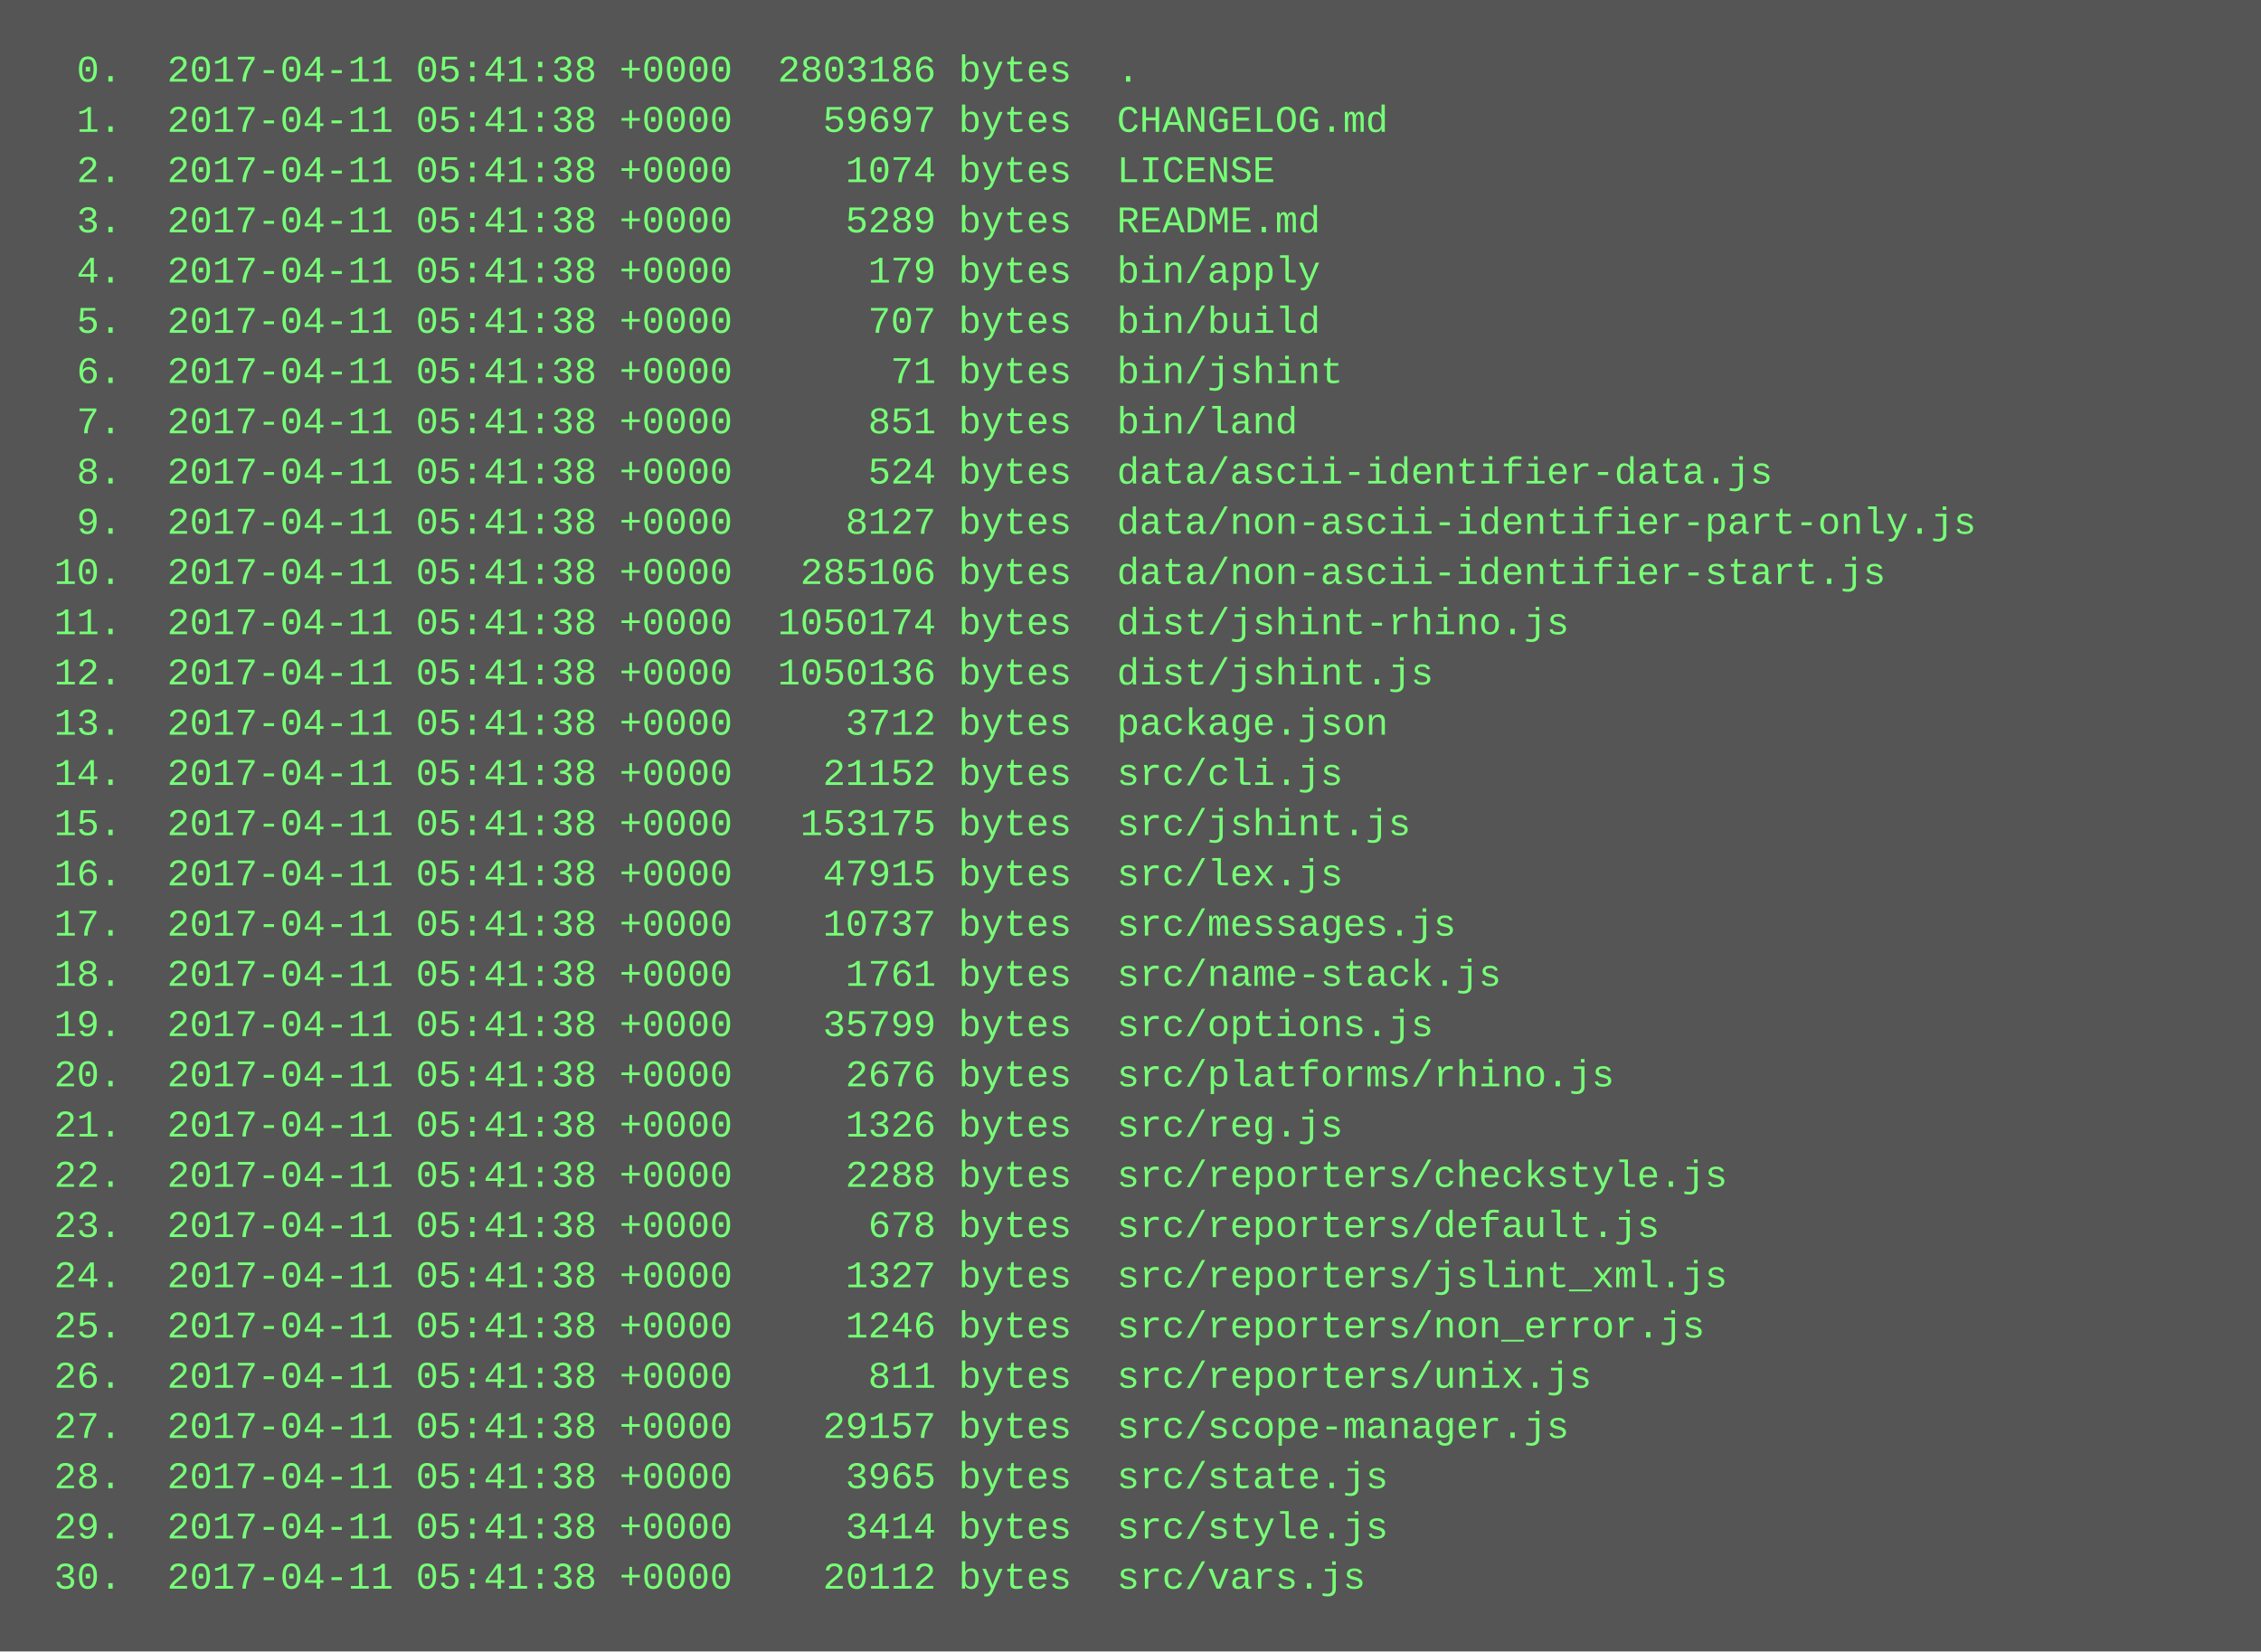
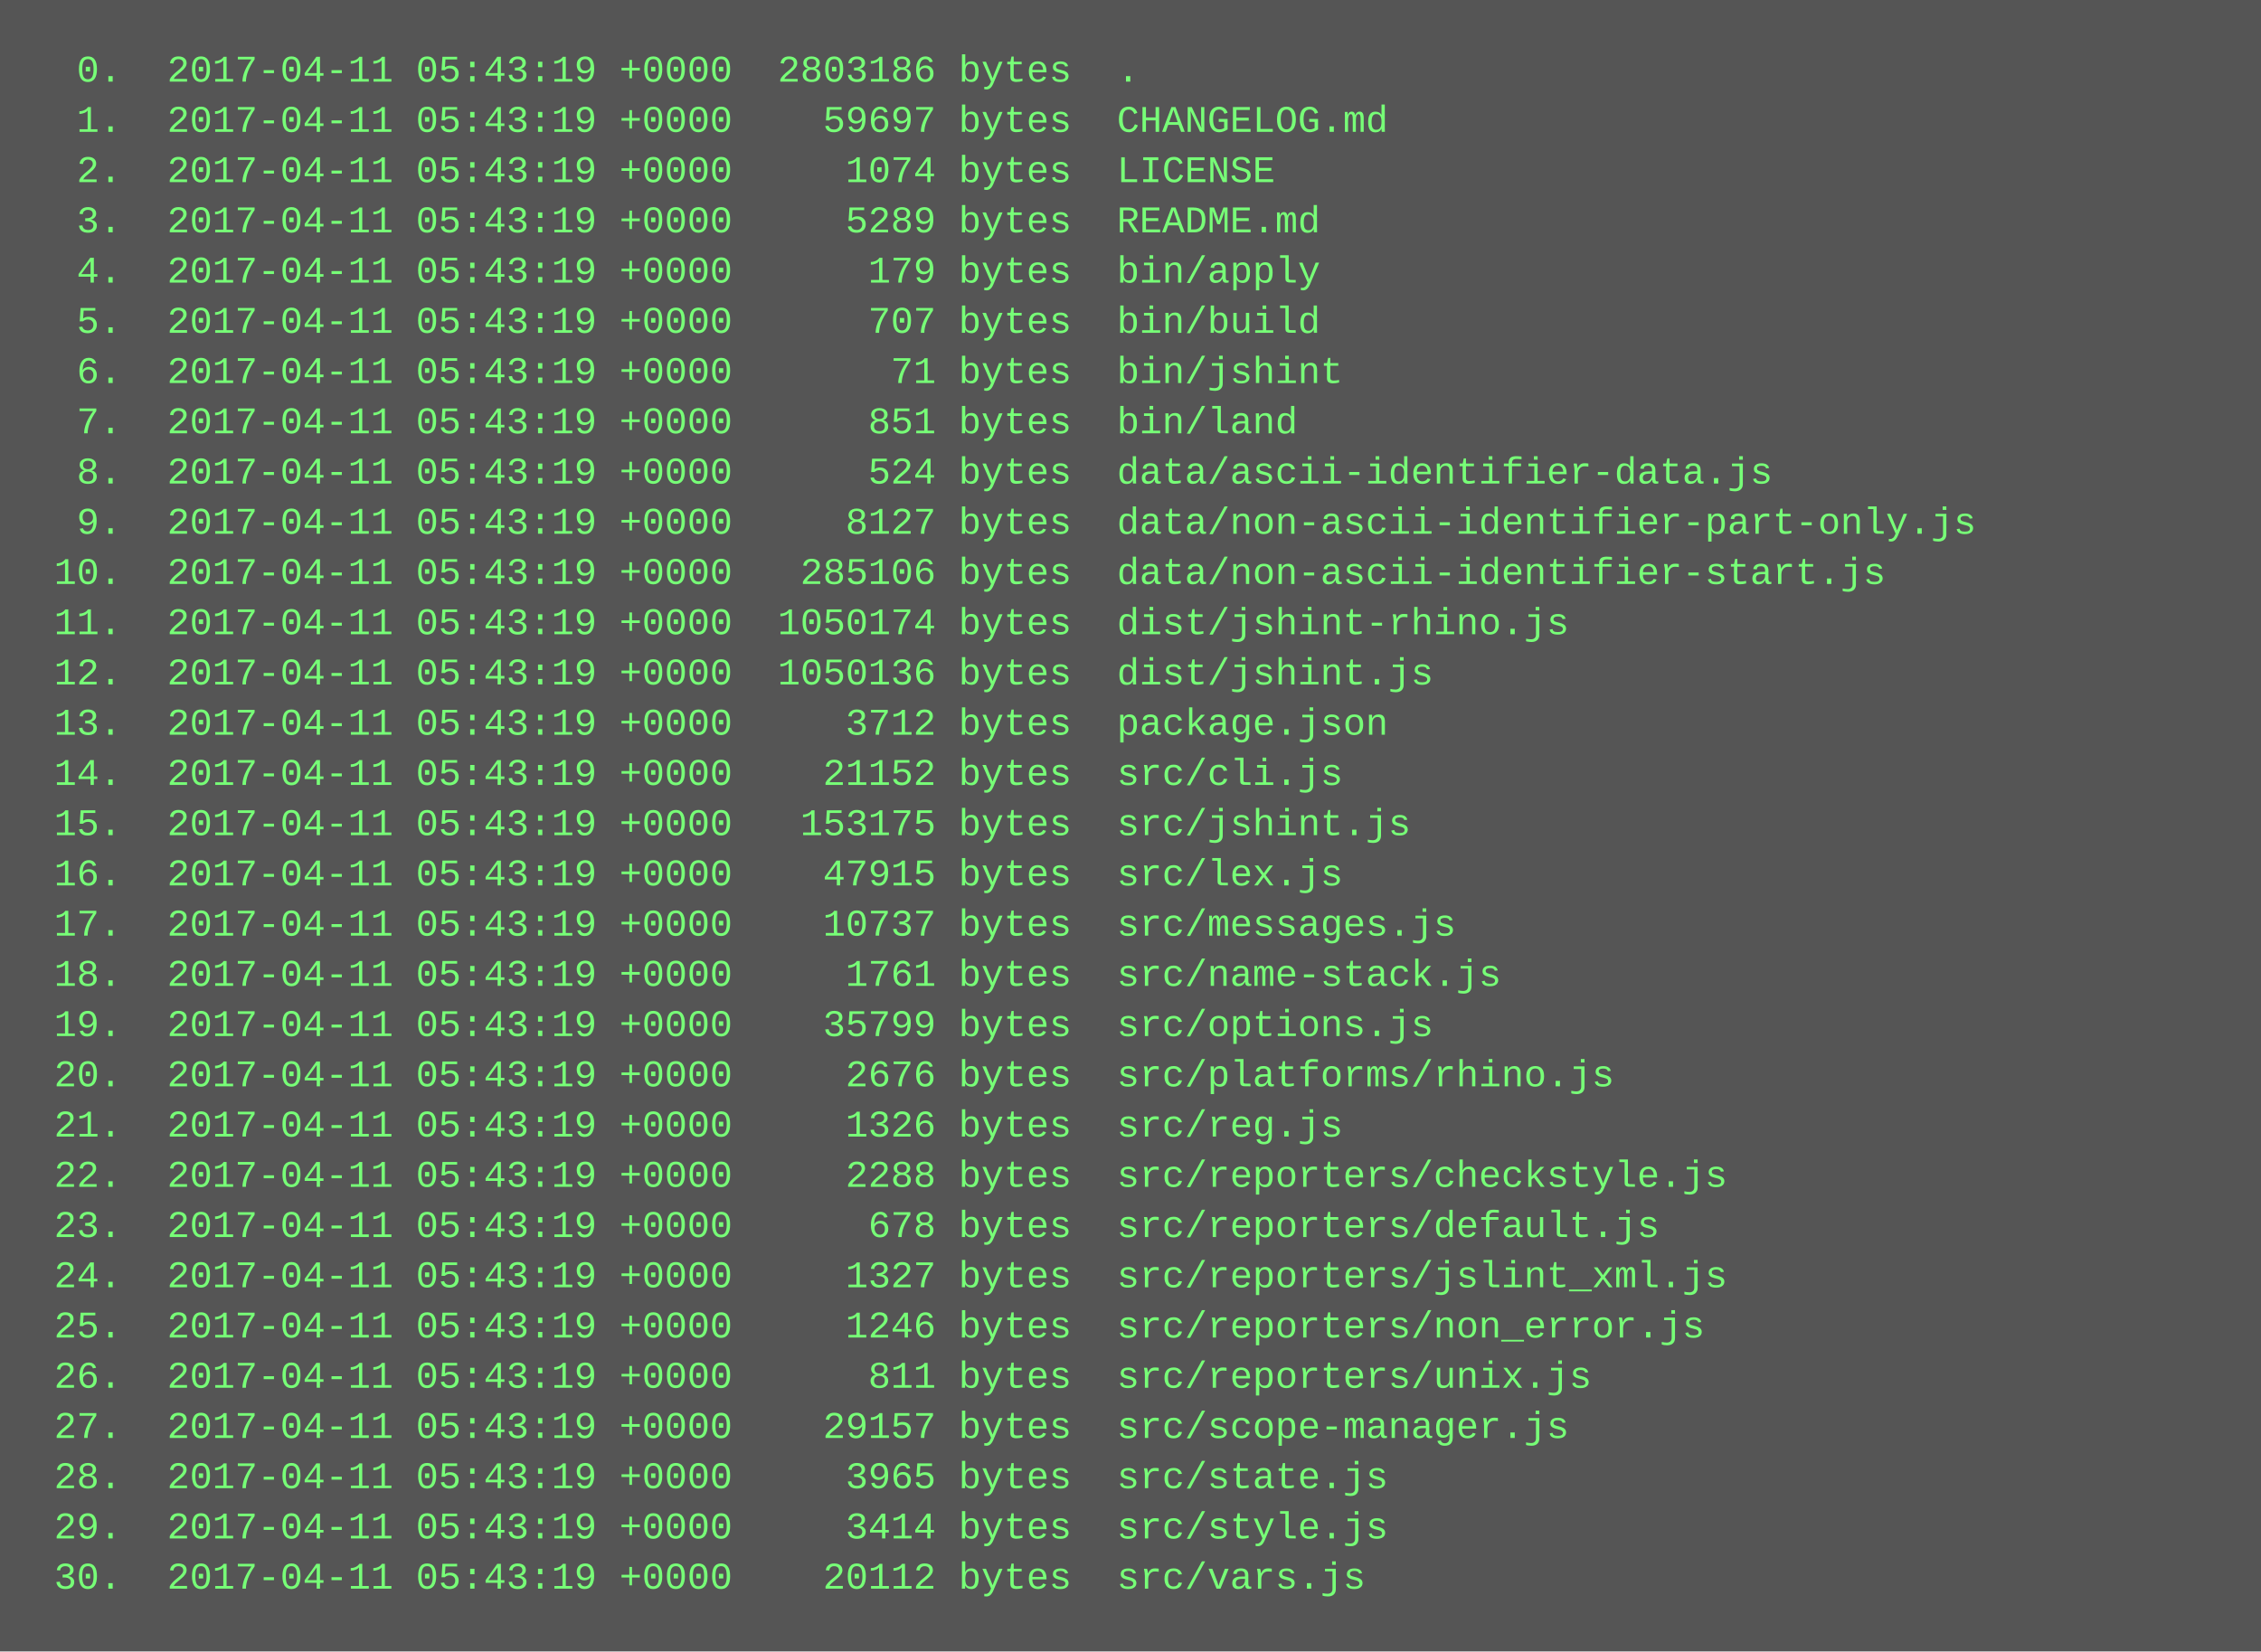
<svg xmlns="http://www.w3.org/2000/svg" height="526" width="720">
  <rect height="526" fill="#555" width="720" />
  <text fill="#7f7" font-family="Courier New" font-size="12" xml:space="preserve">
-     <tspan x="10" y="26">  0.  2017-04-11 05:41:38 +0000  2803186 bytes  .</tspan>
-     <tspan x="10" y="42">  1.  2017-04-11 05:41:38 +0000    59697 bytes  CHANGELOG.md</tspan>
-     <tspan x="10" y="58">  2.  2017-04-11 05:41:38 +0000     1074 bytes  LICENSE</tspan>
-     <tspan x="10" y="74">  3.  2017-04-11 05:41:38 +0000     5289 bytes  README.md</tspan>
-     <tspan x="10" y="90">  4.  2017-04-11 05:41:38 +0000      179 bytes  bin/apply</tspan>
-     <tspan x="10" y="106">  5.  2017-04-11 05:41:38 +0000      707 bytes  bin/build</tspan>
-     <tspan x="10" y="122">  6.  2017-04-11 05:41:38 +0000       71 bytes  bin/jshint</tspan>
-     <tspan x="10" y="138">  7.  2017-04-11 05:41:38 +0000      851 bytes  bin/land</tspan>
-     <tspan x="10" y="154">  8.  2017-04-11 05:41:38 +0000      524 bytes  data/ascii-identifier-data.js</tspan>
-     <tspan x="10" y="170">  9.  2017-04-11 05:41:38 +0000     8127 bytes  data/non-ascii-identifier-part-only.js</tspan>
-     <tspan x="10" y="186"> 10.  2017-04-11 05:41:38 +0000   285106 bytes  data/non-ascii-identifier-start.js</tspan>
-     <tspan x="10" y="202"> 11.  2017-04-11 05:41:38 +0000  1050174 bytes  dist/jshint-rhino.js</tspan>
-     <tspan x="10" y="218"> 12.  2017-04-11 05:41:38 +0000  1050136 bytes  dist/jshint.js</tspan>
-     <tspan x="10" y="234"> 13.  2017-04-11 05:41:38 +0000     3712 bytes  package.json</tspan>
-     <tspan x="10" y="250"> 14.  2017-04-11 05:41:38 +0000    21152 bytes  src/cli.js</tspan>
-     <tspan x="10" y="266"> 15.  2017-04-11 05:41:38 +0000   153175 bytes  src/jshint.js</tspan>
-     <tspan x="10" y="282"> 16.  2017-04-11 05:41:38 +0000    47915 bytes  src/lex.js</tspan>
-     <tspan x="10" y="298"> 17.  2017-04-11 05:41:38 +0000    10737 bytes  src/messages.js</tspan>
-     <tspan x="10" y="314"> 18.  2017-04-11 05:41:38 +0000     1761 bytes  src/name-stack.js</tspan>
-     <tspan x="10" y="330"> 19.  2017-04-11 05:41:38 +0000    35799 bytes  src/options.js</tspan>
-     <tspan x="10" y="346"> 20.  2017-04-11 05:41:38 +0000     2676 bytes  src/platforms/rhino.js</tspan>
-     <tspan x="10" y="362"> 21.  2017-04-11 05:41:38 +0000     1326 bytes  src/reg.js</tspan>
-     <tspan x="10" y="378"> 22.  2017-04-11 05:41:38 +0000     2288 bytes  src/reporters/checkstyle.js</tspan>
-     <tspan x="10" y="394"> 23.  2017-04-11 05:41:38 +0000      678 bytes  src/reporters/default.js</tspan>
-     <tspan x="10" y="410"> 24.  2017-04-11 05:41:38 +0000     1327 bytes  src/reporters/jslint_xml.js</tspan>
-     <tspan x="10" y="426"> 25.  2017-04-11 05:41:38 +0000     1246 bytes  src/reporters/non_error.js</tspan>
-     <tspan x="10" y="442"> 26.  2017-04-11 05:41:38 +0000      811 bytes  src/reporters/unix.js</tspan>
-     <tspan x="10" y="458"> 27.  2017-04-11 05:41:38 +0000    29157 bytes  src/scope-manager.js</tspan>
-     <tspan x="10" y="474"> 28.  2017-04-11 05:41:38 +0000     3965 bytes  src/state.js</tspan>
-     <tspan x="10" y="490"> 29.  2017-04-11 05:41:38 +0000     3414 bytes  src/style.js</tspan>
-     <tspan x="10" y="506"> 30.  2017-04-11 05:41:38 +0000    20112 bytes  src/vars.js</tspan>
+     <tspan x="10" y="26">  0.  2017-04-11 05:43:19 +0000  2803186 bytes  .</tspan>
+     <tspan x="10" y="42">  1.  2017-04-11 05:43:19 +0000    59697 bytes  CHANGELOG.md</tspan>
+     <tspan x="10" y="58">  2.  2017-04-11 05:43:19 +0000     1074 bytes  LICENSE</tspan>
+     <tspan x="10" y="74">  3.  2017-04-11 05:43:19 +0000     5289 bytes  README.md</tspan>
+     <tspan x="10" y="90">  4.  2017-04-11 05:43:19 +0000      179 bytes  bin/apply</tspan>
+     <tspan x="10" y="106">  5.  2017-04-11 05:43:19 +0000      707 bytes  bin/build</tspan>
+     <tspan x="10" y="122">  6.  2017-04-11 05:43:19 +0000       71 bytes  bin/jshint</tspan>
+     <tspan x="10" y="138">  7.  2017-04-11 05:43:19 +0000      851 bytes  bin/land</tspan>
+     <tspan x="10" y="154">  8.  2017-04-11 05:43:19 +0000      524 bytes  data/ascii-identifier-data.js</tspan>
+     <tspan x="10" y="170">  9.  2017-04-11 05:43:19 +0000     8127 bytes  data/non-ascii-identifier-part-only.js</tspan>
+     <tspan x="10" y="186"> 10.  2017-04-11 05:43:19 +0000   285106 bytes  data/non-ascii-identifier-start.js</tspan>
+     <tspan x="10" y="202"> 11.  2017-04-11 05:43:19 +0000  1050174 bytes  dist/jshint-rhino.js</tspan>
+     <tspan x="10" y="218"> 12.  2017-04-11 05:43:19 +0000  1050136 bytes  dist/jshint.js</tspan>
+     <tspan x="10" y="234"> 13.  2017-04-11 05:43:19 +0000     3712 bytes  package.json</tspan>
+     <tspan x="10" y="250"> 14.  2017-04-11 05:43:19 +0000    21152 bytes  src/cli.js</tspan>
+     <tspan x="10" y="266"> 15.  2017-04-11 05:43:19 +0000   153175 bytes  src/jshint.js</tspan>
+     <tspan x="10" y="282"> 16.  2017-04-11 05:43:19 +0000    47915 bytes  src/lex.js</tspan>
+     <tspan x="10" y="298"> 17.  2017-04-11 05:43:19 +0000    10737 bytes  src/messages.js</tspan>
+     <tspan x="10" y="314"> 18.  2017-04-11 05:43:19 +0000     1761 bytes  src/name-stack.js</tspan>
+     <tspan x="10" y="330"> 19.  2017-04-11 05:43:19 +0000    35799 bytes  src/options.js</tspan>
+     <tspan x="10" y="346"> 20.  2017-04-11 05:43:19 +0000     2676 bytes  src/platforms/rhino.js</tspan>
+     <tspan x="10" y="362"> 21.  2017-04-11 05:43:19 +0000     1326 bytes  src/reg.js</tspan>
+     <tspan x="10" y="378"> 22.  2017-04-11 05:43:19 +0000     2288 bytes  src/reporters/checkstyle.js</tspan>
+     <tspan x="10" y="394"> 23.  2017-04-11 05:43:19 +0000      678 bytes  src/reporters/default.js</tspan>
+     <tspan x="10" y="410"> 24.  2017-04-11 05:43:19 +0000     1327 bytes  src/reporters/jslint_xml.js</tspan>
+     <tspan x="10" y="426"> 25.  2017-04-11 05:43:19 +0000     1246 bytes  src/reporters/non_error.js</tspan>
+     <tspan x="10" y="442"> 26.  2017-04-11 05:43:19 +0000      811 bytes  src/reporters/unix.js</tspan>
+     <tspan x="10" y="458"> 27.  2017-04-11 05:43:19 +0000    29157 bytes  src/scope-manager.js</tspan>
+     <tspan x="10" y="474"> 28.  2017-04-11 05:43:19 +0000     3965 bytes  src/state.js</tspan>
+     <tspan x="10" y="490"> 29.  2017-04-11 05:43:19 +0000     3414 bytes  src/style.js</tspan>
+     <tspan x="10" y="506"> 30.  2017-04-11 05:43:19 +0000    20112 bytes  src/vars.js</tspan>
  </text>
</svg>
